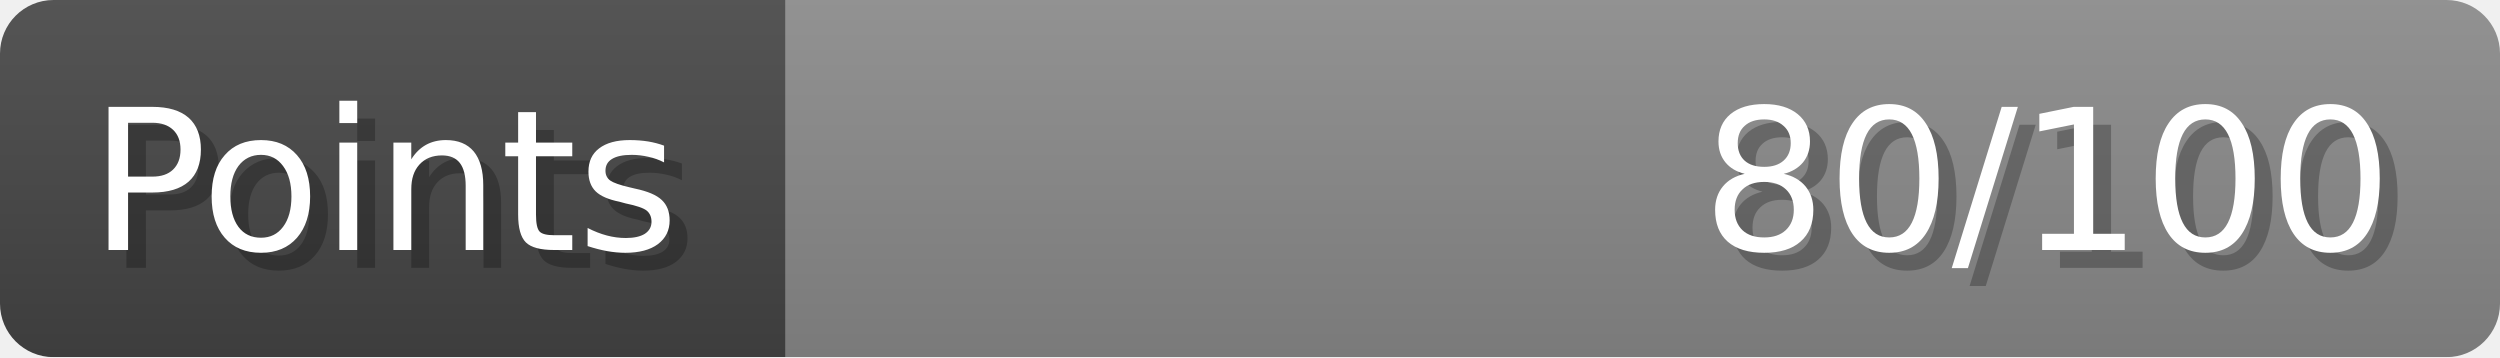
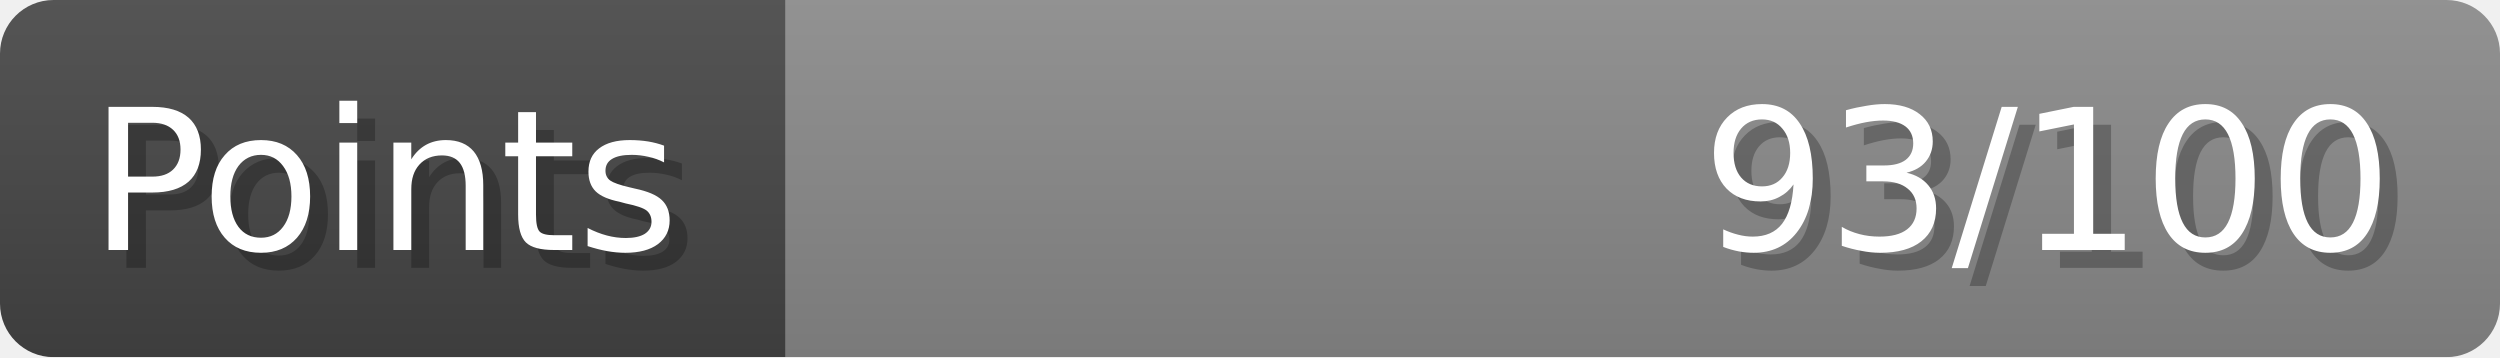
- <svg xmlns="http://www.w3.org/2000/svg" width="140px" height="20px" role="img" aria-label="Points: 80/100">
+ <svg xmlns="http://www.w3.org/2000/svg" width="140px" height="20px" role="img" aria-label="Points: 93/100">
  <linearGradient id="a" x2="0" y2="100%">
    <stop offset="0" stop-opacity=".1" stop-color="#EEE" />
    <stop offset="1" stop-opacity=".1" />
  </linearGradient>
  <mask id="m">
    <rect width="100%" height="100%" rx="3" fill="#FFF" />
  </mask>
  <g mask="url(#m)">
    <rect x="0" y="0" width="44" height="20" fill="#444" />
    <svg x="44" y="0" width="96" height="20">
      <rect width="100%" height="100%" fill="#888888" />
      <rect width="0%" height="100%" fill="#33CC11" transform="">
-         <animate attributeName="width" begin="0.5s" dur="600ms" from="0%" to="80%" repeatCount="1" fill="freeze" calcMode="spline" keyTimes="0; 1" keySplines="0.3, 0.61, 0.355, 1" />
+         <animate attributeName="width" begin="0.5s" dur="600ms" from="0%" to="93%" repeatCount="1" fill="freeze" calcMode="spline" keyTimes="0; 1" keySplines="0.3, 0.61, 0.355, 1" />
      </rect>
    </svg>
    <rect width="140" height="20" fill="url(#a)" />
  </g>
  <g aria-hidden="true" font-size="11" font-family="Verdana, DejaVu Sans, sans-serif" fill="#FFFFFF">
    <text x="6" y="15" fill="#000" opacity="0.25">Points</text>
    <text x="5" y="14">Points</text>
-     <text x="135" y="15" fill="#000" opacity="0.25" text-anchor="end">80/100</text>
-     <text x="134" y="14" text-anchor="end">80/100</text>
+     <text x="135" y="15" fill="#000" opacity="0.25" text-anchor="end">93/100</text>
+     <text x="134" y="14" text-anchor="end">93/100</text>
  </g>
</svg>
